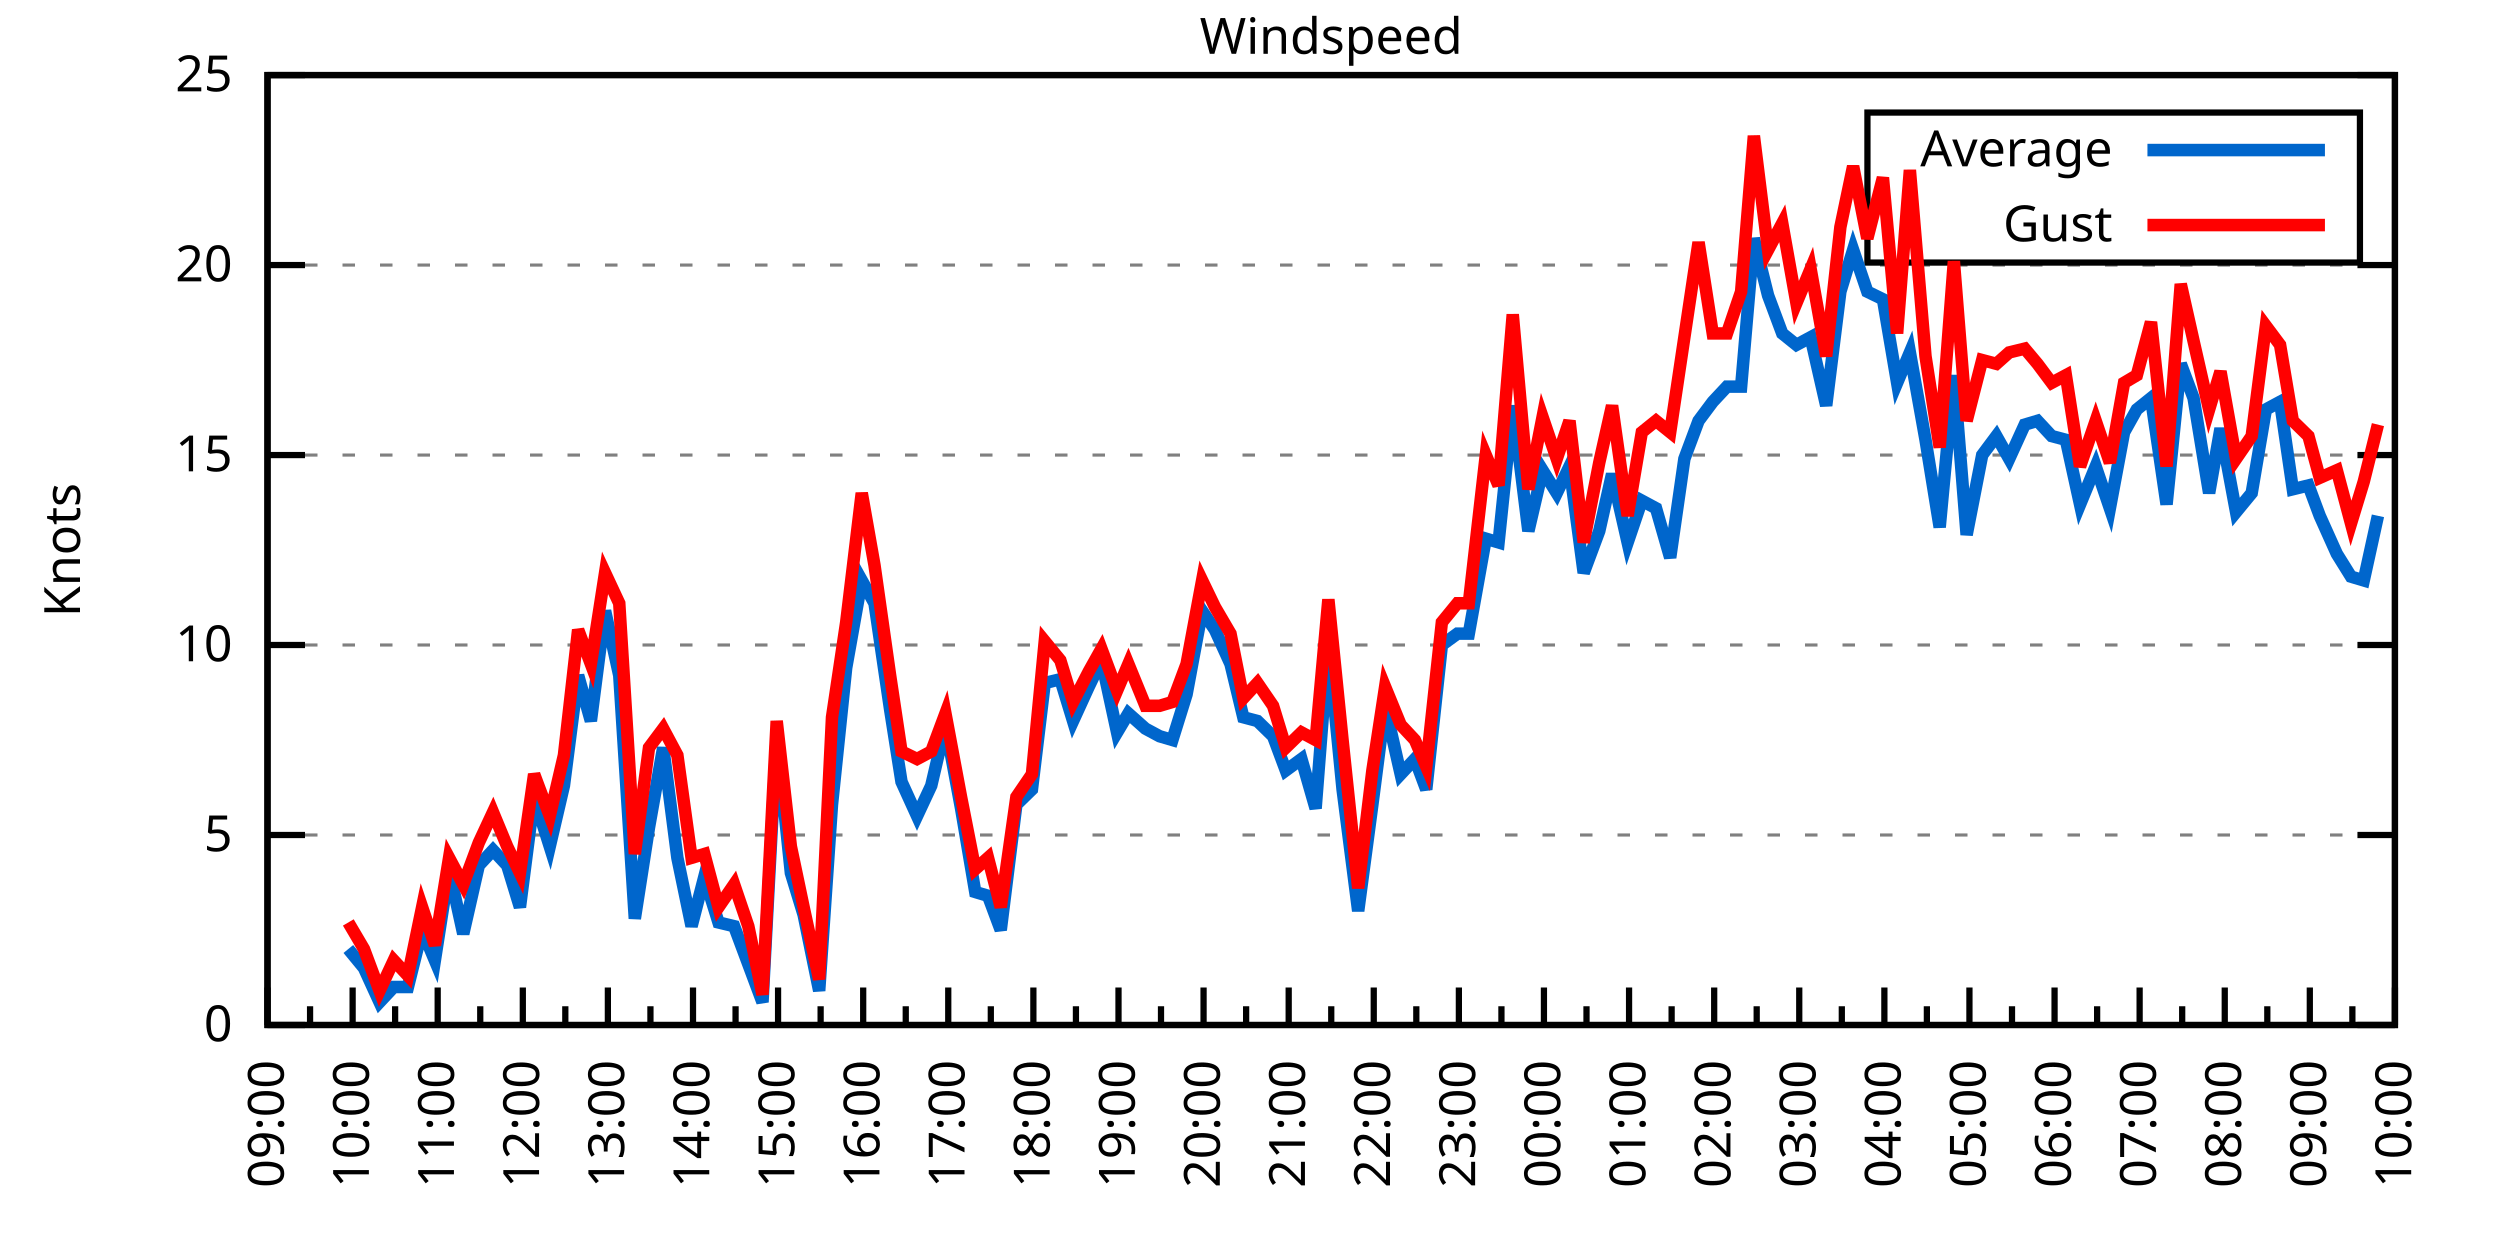
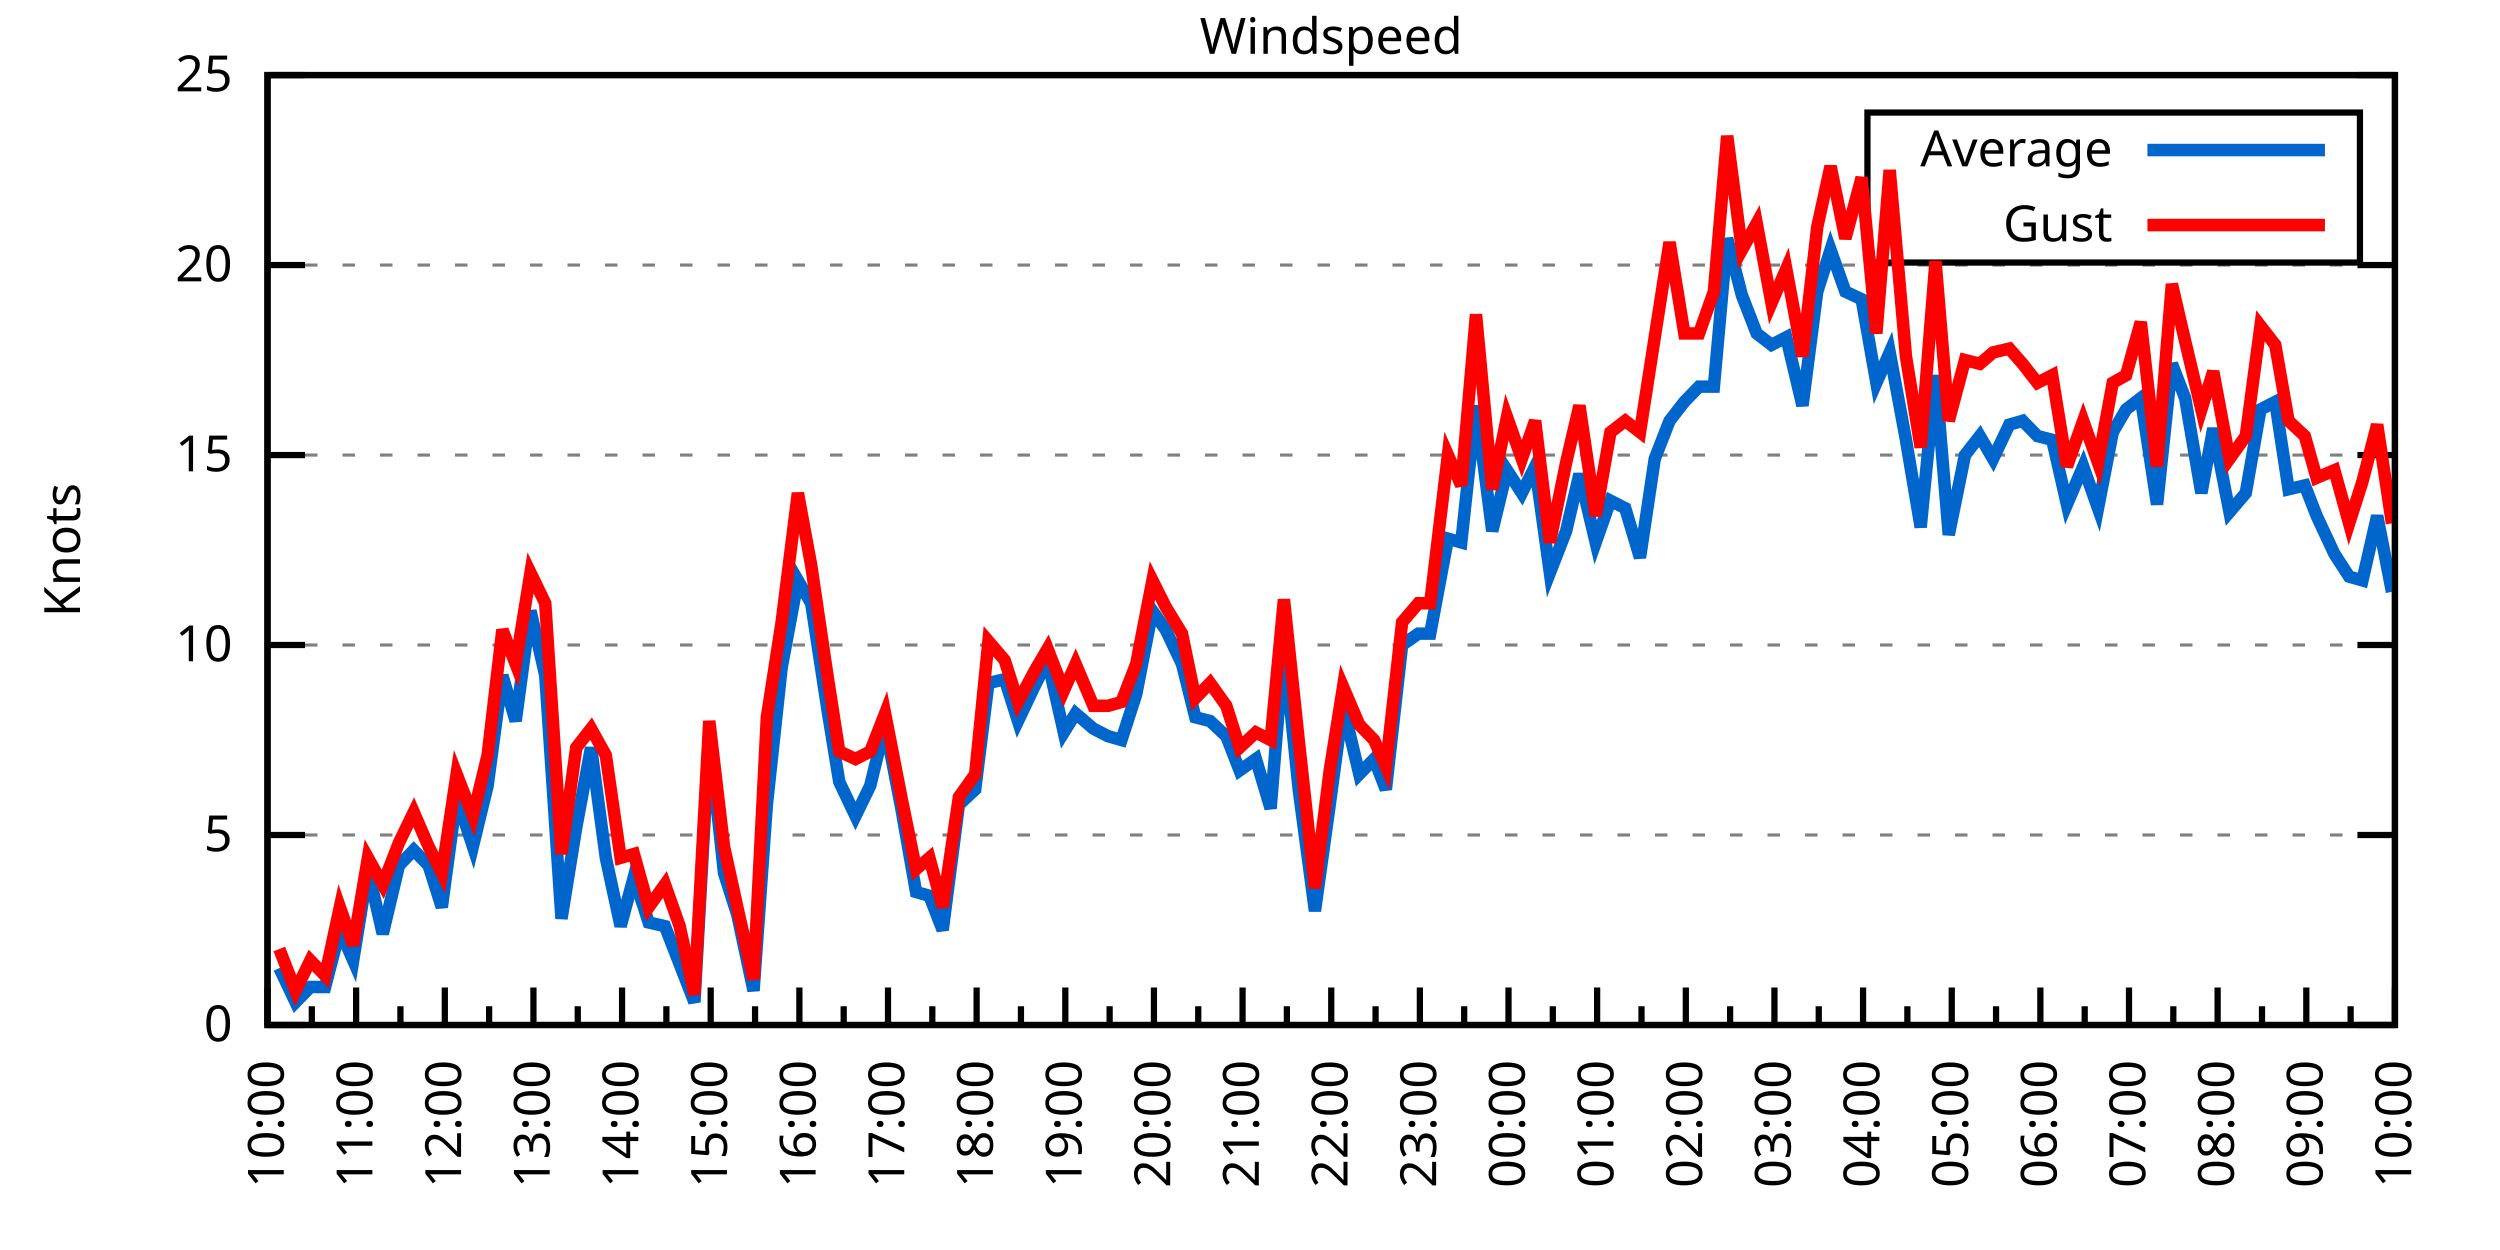
<svg xmlns="http://www.w3.org/2000/svg" xmlns:xlink="http://www.w3.org/1999/xlink" width="400" height="200" viewBox="0 0 400 200">
  <g id="gnuplot_canvas">
    <rect x="0" y="0" width="400" height="200" fill="none" />
    <defs>
      <circle id="gpDot" r="0.5" stroke-width="0.5" stroke="currentColor" />
      <path id="gpPt0" stroke-width="0.333" stroke="currentColor" d="M-1,0 h2 M0,-1 v2" />
      <path id="gpPt1" stroke-width="0.333" stroke="currentColor" d="M-1,-1 L1,1 M1,-1 L-1,1" />
      <path id="gpPt2" stroke-width="0.333" stroke="currentColor" d="M-1,0 L1,0 M0,-1 L0,1 M-1,-1 L1,1 M-1,1 L1,-1" />
      <rect id="gpPt3" stroke-width="0.333" stroke="currentColor" x="-1" y="-1" width="2" height="2" />
      <rect id="gpPt4" stroke-width="0.333" stroke="currentColor" fill="currentColor" x="-1" y="-1" width="2" height="2" />
      <circle id="gpPt5" stroke-width="0.333" stroke="currentColor" cx="0" cy="0" r="1" />
      <use xlink:href="#gpPt5" id="gpPt6" fill="currentColor" stroke="none" />
      <path id="gpPt7" stroke-width="0.333" stroke="currentColor" d="M0,-1.33 L-1.33,0.67 L1.33,0.67 z" />
      <use xlink:href="#gpPt7" id="gpPt8" fill="currentColor" stroke="none" />
      <use xlink:href="#gpPt7" id="gpPt9" stroke="currentColor" transform="rotate(180)" />
      <use xlink:href="#gpPt9" id="gpPt10" fill="currentColor" stroke="none" />
      <use xlink:href="#gpPt3" id="gpPt11" stroke="currentColor" transform="rotate(45)" />
      <use xlink:href="#gpPt11" id="gpPt12" fill="currentColor" stroke="none" />
      <path id="gpPt13" stroke-width="0.333" stroke="currentColor" d="M0,1.330 L1.265,0.411 L0.782,-1.067 L-0.782,-1.076 L-1.265,0.411 z" />
      <use xlink:href="#gpPt13" id="gpPt14" fill="currentColor" stroke="none" />
      <filter id="textbox" filterUnits="objectBoundingBox" x="0" y="0" height="1" width="1">
        <feFlood flood-color="white" flood-opacity="1" result="bgnd" />
        <feComposite in="SourceGraphic" in2="bgnd" operator="atop" />
      </filter>
      <filter id="greybox" filterUnits="objectBoundingBox" x="0" y="0" height="1" width="1">
        <feFlood flood-color="lightgrey" flood-opacity="1" result="grey" />
        <feComposite in="SourceGraphic" in2="grey" operator="atop" />
      </filter>
    </defs>
    <g fill="none" color="white" stroke="currentColor" stroke-width="1.00" stroke-linecap="butt" stroke-linejoin="miter">
</g>
    <g fill="none" color="black" stroke="currentColor" stroke-width="1.00" stroke-linecap="butt" stroke-linejoin="miter">
      <g stroke="none" shape-rendering="crispEdges">
        <polygon fill="rgb(255, 255, 255)" points="42.80,164.00 383.18,164.00 383.18,12.02 42.80,12.02 " />
      </g>
    </g>
    <g fill="none" color="black" stroke="currentColor" stroke-width="1.00" stroke-linecap="butt" stroke-linejoin="miter">
</g>
    <g fill="none" color="black" stroke="black" stroke-width="0.50" stroke-linecap="butt" stroke-linejoin="miter">
</g>
    <g fill="none" color="gray" stroke="currentColor" stroke-width="0.50" stroke-linecap="butt" stroke-linejoin="miter">
      <path stroke="gray" stroke-dasharray="2,4" class="gridline" d="M42.80,164.00 L383.19,164.00  " />
    </g>
    <g fill="none" color="gray" stroke="gray" stroke-width="1.00" stroke-linecap="butt" stroke-linejoin="miter">
</g>
    <g fill="none" color="black" stroke="currentColor" stroke-width="1.00" stroke-linecap="butt" stroke-linejoin="miter">
      <path stroke="black" d="M42.80,164.00 L48.80,164.00 M383.19,164.00 L377.19,164.00  " />
      <g transform="translate(37.20,166.60)" stroke="none" fill="black" font-family="Sans" font-size="8.00" text-anchor="end">
        <text>
          <tspan font-family="Sans"> 0</tspan>
        </text>
      </g>
    </g>
    <g fill="none" color="black" stroke="currentColor" stroke-width="1.00" stroke-linecap="butt" stroke-linejoin="miter">
</g>
    <g fill="none" color="black" stroke="black" stroke-width="0.50" stroke-linecap="butt" stroke-linejoin="miter">
</g>
    <g fill="none" color="gray" stroke="currentColor" stroke-width="0.50" stroke-linecap="butt" stroke-linejoin="miter">
      <path stroke="gray" stroke-dasharray="2,4" class="gridline" d="M42.80,133.60 L383.19,133.60  " />
    </g>
    <g fill="none" color="gray" stroke="gray" stroke-width="1.00" stroke-linecap="butt" stroke-linejoin="miter">
</g>
    <g fill="none" color="black" stroke="currentColor" stroke-width="1.00" stroke-linecap="butt" stroke-linejoin="miter">
      <path stroke="black" d="M42.80,133.60 L48.80,133.60 M383.19,133.60 L377.19,133.60  " />
      <g transform="translate(37.20,136.20)" stroke="none" fill="black" font-family="Sans" font-size="8.00" text-anchor="end">
        <text>
          <tspan font-family="Sans"> 5</tspan>
        </text>
      </g>
    </g>
    <g fill="none" color="black" stroke="currentColor" stroke-width="1.00" stroke-linecap="butt" stroke-linejoin="miter">
</g>
    <g fill="none" color="black" stroke="black" stroke-width="0.50" stroke-linecap="butt" stroke-linejoin="miter">
</g>
    <g fill="none" color="gray" stroke="currentColor" stroke-width="0.50" stroke-linecap="butt" stroke-linejoin="miter">
      <path stroke="gray" stroke-dasharray="2,4" class="gridline" d="M42.80,103.20 L383.19,103.20  " />
    </g>
    <g fill="none" color="gray" stroke="gray" stroke-width="1.00" stroke-linecap="butt" stroke-linejoin="miter">
</g>
    <g fill="none" color="black" stroke="currentColor" stroke-width="1.00" stroke-linecap="butt" stroke-linejoin="miter">
      <path stroke="black" d="M42.80,103.20 L48.80,103.20 M383.19,103.20 L377.19,103.20  " />
      <g transform="translate(37.20,105.80)" stroke="none" fill="black" font-family="Sans" font-size="8.00" text-anchor="end">
        <text>
          <tspan font-family="Sans"> 10</tspan>
        </text>
      </g>
    </g>
    <g fill="none" color="black" stroke="currentColor" stroke-width="1.00" stroke-linecap="butt" stroke-linejoin="miter">
</g>
    <g fill="none" color="black" stroke="black" stroke-width="0.50" stroke-linecap="butt" stroke-linejoin="miter">
</g>
    <g fill="none" color="gray" stroke="currentColor" stroke-width="0.50" stroke-linecap="butt" stroke-linejoin="miter">
      <path stroke="gray" stroke-dasharray="2,4" class="gridline" d="M42.80,72.81 L383.19,72.81  " />
    </g>
    <g fill="none" color="gray" stroke="gray" stroke-width="1.00" stroke-linecap="butt" stroke-linejoin="miter">
</g>
    <g fill="none" color="black" stroke="currentColor" stroke-width="1.00" stroke-linecap="butt" stroke-linejoin="miter">
      <path stroke="black" d="M42.80,72.81 L48.80,72.81 M383.19,72.81 L377.19,72.81  " />
      <g transform="translate(37.20,75.41)" stroke="none" fill="black" font-family="Sans" font-size="8.00" text-anchor="end">
        <text>
          <tspan font-family="Sans"> 15</tspan>
        </text>
      </g>
    </g>
    <g fill="none" color="black" stroke="currentColor" stroke-width="1.00" stroke-linecap="butt" stroke-linejoin="miter">
</g>
    <g fill="none" color="black" stroke="black" stroke-width="0.50" stroke-linecap="butt" stroke-linejoin="miter">
</g>
    <g fill="none" color="gray" stroke="currentColor" stroke-width="0.50" stroke-linecap="butt" stroke-linejoin="miter">
      <path stroke="gray" stroke-dasharray="2,4" class="gridline" d="M42.80,42.41 L383.19,42.41  " />
    </g>
    <g fill="none" color="gray" stroke="gray" stroke-width="1.00" stroke-linecap="butt" stroke-linejoin="miter">
</g>
    <g fill="none" color="black" stroke="currentColor" stroke-width="1.00" stroke-linecap="butt" stroke-linejoin="miter">
      <path stroke="black" d="M42.80,42.41 L48.80,42.41 M383.19,42.41 L377.19,42.41  " />
      <g transform="translate(37.20,45.01)" stroke="none" fill="black" font-family="Sans" font-size="8.00" text-anchor="end">
        <text>
          <tspan font-family="Sans"> 20</tspan>
        </text>
      </g>
    </g>
    <g fill="none" color="black" stroke="currentColor" stroke-width="1.00" stroke-linecap="butt" stroke-linejoin="miter">
</g>
    <g fill="none" color="black" stroke="black" stroke-width="0.50" stroke-linecap="butt" stroke-linejoin="miter">
</g>
    <g fill="none" color="gray" stroke="currentColor" stroke-width="0.50" stroke-linecap="butt" stroke-linejoin="miter">
      <path stroke="gray" stroke-dasharray="2,4" class="gridline" d="M42.80,12.01 L383.19,12.01  " />
    </g>
    <g fill="none" color="gray" stroke="gray" stroke-width="1.00" stroke-linecap="butt" stroke-linejoin="miter">
</g>
    <g fill="none" color="black" stroke="currentColor" stroke-width="1.00" stroke-linecap="butt" stroke-linejoin="miter">
      <path stroke="black" d="M42.80,12.01 L48.80,12.01 M383.19,12.01 L377.19,12.01  " />
      <g transform="translate(37.20,14.61)" stroke="none" fill="black" font-family="Sans" font-size="8.00" text-anchor="end">
        <text>
          <tspan font-family="Sans"> 25</tspan>
        </text>
      </g>
    </g>
    <g fill="none" color="black" stroke="currentColor" stroke-width="1.00" stroke-linecap="butt" stroke-linejoin="miter">
      <path stroke="black" d="M42.80,164.00 L42.80,158.00  " />
      <g transform="translate(45.40,169.60) rotate(270)" stroke="none" fill="black" font-family="Sans" font-size="8.00" text-anchor="end">
        <text>
+           <tspan font-family="Sans">10:00</tspan>
+         </text>
+       </g>
+     </g>
+     <g fill="none" color="black" stroke="currentColor" stroke-width="1.00" stroke-linecap="butt" stroke-linejoin="miter">
+       <path stroke="black" d="M49.89,164.00 L49.89,161.00 M56.98,164.00 L56.98,158.00  " />
+       <g transform="translate(59.58,169.60) rotate(270)" stroke="none" fill="black" font-family="Sans" font-size="8.00" text-anchor="end">
+         <text>
+           <tspan font-family="Sans">11:00</tspan>
+         </text>
+       </g>
+     </g>
+     <g fill="none" color="black" stroke="currentColor" stroke-width="1.00" stroke-linecap="butt" stroke-linejoin="miter">
+       <path stroke="black" d="M64.07,164.00 L64.07,161.00 M71.17,164.00 L71.17,158.00  " />
+       <g transform="translate(73.77,169.60) rotate(270)" stroke="none" fill="black" font-family="Sans" font-size="8.00" text-anchor="end">
+         <text>
+           <tspan font-family="Sans">12:00</tspan>
+         </text>
+       </g>
+     </g>
+     <g fill="none" color="black" stroke="currentColor" stroke-width="1.00" stroke-linecap="butt" stroke-linejoin="miter">
+       <path stroke="black" d="M78.26,164.00 L78.26,161.00 M85.35,164.00 L85.35,158.00  " />
+       <g transform="translate(87.95,169.60) rotate(270)" stroke="none" fill="black" font-family="Sans" font-size="8.00" text-anchor="end">
+         <text>
+           <tspan font-family="Sans">13:00</tspan>
+         </text>
+       </g>
+     </g>
+     <g fill="none" color="black" stroke="currentColor" stroke-width="1.00" stroke-linecap="butt" stroke-linejoin="miter">
+       <path stroke="black" d="M92.44,164.00 L92.44,161.00 M99.53,164.00 L99.53,158.00  " />
+       <g transform="translate(102.13,169.60) rotate(270)" stroke="none" fill="black" font-family="Sans" font-size="8.00" text-anchor="end">
+         <text>
+           <tspan font-family="Sans">14:00</tspan>
+         </text>
+       </g>
+     </g>
+     <g fill="none" color="black" stroke="currentColor" stroke-width="1.00" stroke-linecap="butt" stroke-linejoin="miter">
+       <path stroke="black" d="M106.62,164.00 L106.62,161.00 M113.71,164.00 L113.71,158.00  " />
+       <g transform="translate(116.31,169.60) rotate(270)" stroke="none" fill="black" font-family="Sans" font-size="8.00" text-anchor="end">
+         <text>
+           <tspan font-family="Sans">15:00</tspan>
+         </text>
+       </g>
+     </g>
+     <g fill="none" color="black" stroke="currentColor" stroke-width="1.00" stroke-linecap="butt" stroke-linejoin="miter">
+       <path stroke="black" d="M120.81,164.00 L120.81,161.00 M127.90,164.00 L127.90,158.00  " />
+       <g transform="translate(130.50,169.60) rotate(270)" stroke="none" fill="black" font-family="Sans" font-size="8.00" text-anchor="end">
+         <text>
+           <tspan font-family="Sans">16:00</tspan>
+         </text>
+       </g>
+     </g>
+     <g fill="none" color="black" stroke="currentColor" stroke-width="1.00" stroke-linecap="butt" stroke-linejoin="miter">
+       <path stroke="black" d="M134.99,164.00 L134.99,161.00 M142.08,164.00 L142.08,158.00  " />
+       <g transform="translate(144.68,169.60) rotate(270)" stroke="none" fill="black" font-family="Sans" font-size="8.00" text-anchor="end">
+         <text>
+           <tspan font-family="Sans">17:00</tspan>
+         </text>
+       </g>
+     </g>
+     <g fill="none" color="black" stroke="currentColor" stroke-width="1.00" stroke-linecap="butt" stroke-linejoin="miter">
+       <path stroke="black" d="M149.17,164.00 L149.17,161.00 M156.26,164.00 L156.26,158.00  " />
+       <g transform="translate(158.86,169.60) rotate(270)" stroke="none" fill="black" font-family="Sans" font-size="8.00" text-anchor="end">
+         <text>
+           <tspan font-family="Sans">18:00</tspan>
+         </text>
+       </g>
+     </g>
+     <g fill="none" color="black" stroke="currentColor" stroke-width="1.00" stroke-linecap="butt" stroke-linejoin="miter">
+       <path stroke="black" d="M163.35,164.00 L163.35,161.00 M170.45,164.00 L170.45,158.00  " />
+       <g transform="translate(173.05,169.60) rotate(270)" stroke="none" fill="black" font-family="Sans" font-size="8.00" text-anchor="end">
+         <text>
+           <tspan font-family="Sans">19:00</tspan>
+         </text>
+       </g>
+     </g>
+     <g fill="none" color="black" stroke="currentColor" stroke-width="1.00" stroke-linecap="butt" stroke-linejoin="miter">
+       <path stroke="black" d="M177.54,164.00 L177.54,161.00 M184.63,164.00 L184.63,158.00  " />
+       <g transform="translate(187.23,169.60) rotate(270)" stroke="none" fill="black" font-family="Sans" font-size="8.00" text-anchor="end">
+         <text>
+           <tspan font-family="Sans">20:00</tspan>
+         </text>
+       </g>
+     </g>
+     <g fill="none" color="black" stroke="currentColor" stroke-width="1.00" stroke-linecap="butt" stroke-linejoin="miter">
+       <path stroke="black" d="M191.72,164.00 L191.72,161.00 M198.81,164.00 L198.81,158.00  " />
+       <g transform="translate(201.41,169.60) rotate(270)" stroke="none" fill="black" font-family="Sans" font-size="8.00" text-anchor="end">
+         <text>
+           <tspan font-family="Sans">21:00</tspan>
+         </text>
+       </g>
+     </g>
+     <g fill="none" color="black" stroke="currentColor" stroke-width="1.00" stroke-linecap="butt" stroke-linejoin="miter">
+       <path stroke="black" d="M205.90,164.00 L205.90,161.00 M213.00,164.00 L213.00,158.00  " />
+       <g transform="translate(215.60,169.60) rotate(270)" stroke="none" fill="black" font-family="Sans" font-size="8.00" text-anchor="end">
+         <text>
+           <tspan font-family="Sans">22:00</tspan>
+         </text>
+       </g>
+     </g>
+     <g fill="none" color="black" stroke="currentColor" stroke-width="1.00" stroke-linecap="butt" stroke-linejoin="miter">
+       <path stroke="black" d="M220.09,164.00 L220.09,161.00 M227.18,164.00 L227.18,158.00  " />
+       <g transform="translate(229.78,169.60) rotate(270)" stroke="none" fill="black" font-family="Sans" font-size="8.00" text-anchor="end">
+         <text>
+           <tspan font-family="Sans">23:00</tspan>
+         </text>
+       </g>
+     </g>
+     <g fill="none" color="black" stroke="currentColor" stroke-width="1.00" stroke-linecap="butt" stroke-linejoin="miter">
+       <path stroke="black" d="M234.27,164.00 L234.27,161.00 M241.36,164.00 L241.36,158.00  " />
+       <g transform="translate(243.96,169.60) rotate(270)" stroke="none" fill="black" font-family="Sans" font-size="8.00" text-anchor="end">
+         <text>
+           <tspan font-family="Sans">00:00</tspan>
+         </text>
+       </g>
+     </g>
+     <g fill="none" color="black" stroke="currentColor" stroke-width="1.00" stroke-linecap="butt" stroke-linejoin="miter">
+       <path stroke="black" d="M248.45,164.00 L248.45,161.00 M255.54,164.00 L255.54,158.00  " />
+       <g transform="translate(258.14,169.60) rotate(270)" stroke="none" fill="black" font-family="Sans" font-size="8.00" text-anchor="end">
+         <text>
+           <tspan font-family="Sans">01:00</tspan>
+         </text>
+       </g>
+     </g>
+     <g fill="none" color="black" stroke="currentColor" stroke-width="1.00" stroke-linecap="butt" stroke-linejoin="miter">
+       <path stroke="black" d="M262.64,164.00 L262.64,161.00 M269.73,164.00 L269.73,158.00  " />
+       <g transform="translate(272.33,169.60) rotate(270)" stroke="none" fill="black" font-family="Sans" font-size="8.00" text-anchor="end">
+         <text>
+           <tspan font-family="Sans">02:00</tspan>
+         </text>
+       </g>
+     </g>
+     <g fill="none" color="black" stroke="currentColor" stroke-width="1.00" stroke-linecap="butt" stroke-linejoin="miter">
+       <path stroke="black" d="M276.82,164.00 L276.82,161.00 M283.91,164.00 L283.91,158.00  " />
+       <g transform="translate(286.51,169.60) rotate(270)" stroke="none" fill="black" font-family="Sans" font-size="8.00" text-anchor="end">
+         <text>
+           <tspan font-family="Sans">03:00</tspan>
+         </text>
+       </g>
+     </g>
+     <g fill="none" color="black" stroke="currentColor" stroke-width="1.00" stroke-linecap="butt" stroke-linejoin="miter">
+       <path stroke="black" d="M291.00,164.00 L291.00,161.00 M298.09,164.00 L298.09,158.00  " />
+       <g transform="translate(300.69,169.60) rotate(270)" stroke="none" fill="black" font-family="Sans" font-size="8.00" text-anchor="end">
+         <text>
+           <tspan font-family="Sans">04:00</tspan>
+         </text>
+       </g>
+     </g>
+     <g fill="none" color="black" stroke="currentColor" stroke-width="1.00" stroke-linecap="butt" stroke-linejoin="miter">
+       <path stroke="black" d="M305.18,164.00 L305.18,161.00 M312.28,164.00 L312.28,158.00  " />
+       <g transform="translate(314.88,169.60) rotate(270)" stroke="none" fill="black" font-family="Sans" font-size="8.00" text-anchor="end">
+         <text>
+           <tspan font-family="Sans">05:00</tspan>
+         </text>
+       </g>
+     </g>
+     <g fill="none" color="black" stroke="currentColor" stroke-width="1.00" stroke-linecap="butt" stroke-linejoin="miter">
+       <path stroke="black" d="M319.37,164.00 L319.37,161.00 M326.46,164.00 L326.46,158.00  " />
+       <g transform="translate(329.06,169.60) rotate(270)" stroke="none" fill="black" font-family="Sans" font-size="8.00" text-anchor="end">
+         <text>
+           <tspan font-family="Sans">06:00</tspan>
+         </text>
+       </g>
+     </g>
+     <g fill="none" color="black" stroke="currentColor" stroke-width="1.00" stroke-linecap="butt" stroke-linejoin="miter">
+       <path stroke="black" d="M333.55,164.00 L333.55,161.00 M340.64,164.00 L340.64,158.00  " />
+       <g transform="translate(343.24,169.60) rotate(270)" stroke="none" fill="black" font-family="Sans" font-size="8.00" text-anchor="end">
+         <text>
+           <tspan font-family="Sans">07:00</tspan>
+         </text>
+       </g>
+     </g>
+     <g fill="none" color="black" stroke="currentColor" stroke-width="1.00" stroke-linecap="butt" stroke-linejoin="miter">
+       <path stroke="black" d="M347.73,164.00 L347.73,161.00 M354.82,164.00 L354.82,158.00  " />
+       <g transform="translate(357.42,169.60) rotate(270)" stroke="none" fill="black" font-family="Sans" font-size="8.00" text-anchor="end">
+         <text>
+           <tspan font-family="Sans">08:00</tspan>
+         </text>
+       </g>
+     </g>
+     <g fill="none" color="black" stroke="currentColor" stroke-width="1.00" stroke-linecap="butt" stroke-linejoin="miter">
+       <path stroke="black" d="M361.92,164.00 L361.92,161.00 M369.01,164.00 L369.01,158.00  " />
+       <g transform="translate(371.61,169.60) rotate(270)" stroke="none" fill="black" font-family="Sans" font-size="8.00" text-anchor="end">
+         <text>
          <tspan font-family="Sans">09:00</tspan>
        </text>
      </g>
    </g>
    <g fill="none" color="black" stroke="currentColor" stroke-width="1.00" stroke-linecap="butt" stroke-linejoin="miter">
-       <path stroke="black" d="M49.61,164.00 L49.61,161.00 M56.42,164.00 L56.42,158.00  " />
-       <g transform="translate(59.02,169.60) rotate(270)" stroke="none" fill="black" font-family="Sans" font-size="8.00" text-anchor="end">
-         <text>
-           <tspan font-family="Sans">10:00</tspan>
-         </text>
-       </g>
-     </g>
-     <g fill="none" color="black" stroke="currentColor" stroke-width="1.00" stroke-linecap="butt" stroke-linejoin="miter">
-       <path stroke="black" d="M63.22,164.00 L63.22,161.00 M70.03,164.00 L70.03,158.00  " />
-       <g transform="translate(72.63,169.60) rotate(270)" stroke="none" fill="black" font-family="Sans" font-size="8.00" text-anchor="end">
-         <text>
-           <tspan font-family="Sans">11:00</tspan>
-         </text>
-       </g>
-     </g>
-     <g fill="none" color="black" stroke="currentColor" stroke-width="1.00" stroke-linecap="butt" stroke-linejoin="miter">
-       <path stroke="black" d="M76.84,164.00 L76.84,161.00 M83.65,164.00 L83.65,158.00  " />
-       <g transform="translate(86.25,169.60) rotate(270)" stroke="none" fill="black" font-family="Sans" font-size="8.00" text-anchor="end">
-         <text>
-           <tspan font-family="Sans">12:00</tspan>
-         </text>
-       </g>
-     </g>
-     <g fill="none" color="black" stroke="currentColor" stroke-width="1.00" stroke-linecap="butt" stroke-linejoin="miter">
-       <path stroke="black" d="M90.45,164.00 L90.45,161.00 M97.26,164.00 L97.26,158.00  " />
-       <g transform="translate(99.86,169.60) rotate(270)" stroke="none" fill="black" font-family="Sans" font-size="8.00" text-anchor="end">
-         <text>
-           <tspan font-family="Sans">13:00</tspan>
-         </text>
-       </g>
-     </g>
-     <g fill="none" color="black" stroke="currentColor" stroke-width="1.00" stroke-linecap="butt" stroke-linejoin="miter">
-       <path stroke="black" d="M104.07,164.00 L104.07,161.00 M110.88,164.00 L110.88,158.00  " />
-       <g transform="translate(113.48,169.60) rotate(270)" stroke="none" fill="black" font-family="Sans" font-size="8.00" text-anchor="end">
-         <text>
-           <tspan font-family="Sans">14:00</tspan>
-         </text>
-       </g>
-     </g>
-     <g fill="none" color="black" stroke="currentColor" stroke-width="1.00" stroke-linecap="butt" stroke-linejoin="miter">
-       <path stroke="black" d="M117.69,164.00 L117.69,161.00 M124.49,164.00 L124.49,158.00  " />
-       <g transform="translate(127.09,169.60) rotate(270)" stroke="none" fill="black" font-family="Sans" font-size="8.00" text-anchor="end">
-         <text>
-           <tspan font-family="Sans">15:00</tspan>
-         </text>
-       </g>
-     </g>
-     <g fill="none" color="black" stroke="currentColor" stroke-width="1.00" stroke-linecap="butt" stroke-linejoin="miter">
-       <path stroke="black" d="M131.30,164.00 L131.30,161.00 M138.11,164.00 L138.11,158.00  " />
-       <g transform="translate(140.71,169.60) rotate(270)" stroke="none" fill="black" font-family="Sans" font-size="8.00" text-anchor="end">
-         <text>
-           <tspan font-family="Sans">16:00</tspan>
-         </text>
-       </g>
-     </g>
-     <g fill="none" color="black" stroke="currentColor" stroke-width="1.00" stroke-linecap="butt" stroke-linejoin="miter">
-       <path stroke="black" d="M144.92,164.00 L144.92,161.00 M151.72,164.00 L151.72,158.00  " />
-       <g transform="translate(154.32,169.60) rotate(270)" stroke="none" fill="black" font-family="Sans" font-size="8.00" text-anchor="end">
-         <text>
-           <tspan font-family="Sans">17:00</tspan>
-         </text>
-       </g>
-     </g>
-     <g fill="none" color="black" stroke="currentColor" stroke-width="1.00" stroke-linecap="butt" stroke-linejoin="miter">
-       <path stroke="black" d="M158.53,164.00 L158.53,161.00 M165.34,164.00 L165.34,158.00  " />
-       <g transform="translate(167.94,169.60) rotate(270)" stroke="none" fill="black" font-family="Sans" font-size="8.00" text-anchor="end">
-         <text>
-           <tspan font-family="Sans">18:00</tspan>
-         </text>
-       </g>
-     </g>
-     <g fill="none" color="black" stroke="currentColor" stroke-width="1.00" stroke-linecap="butt" stroke-linejoin="miter">
-       <path stroke="black" d="M172.15,164.00 L172.15,161.00 M178.96,164.00 L178.96,158.00  " />
-       <g transform="translate(181.56,169.60) rotate(270)" stroke="none" fill="black" font-family="Sans" font-size="8.00" text-anchor="end">
-         <text>
-           <tspan font-family="Sans">19:00</tspan>
-         </text>
-       </g>
-     </g>
-     <g fill="none" color="black" stroke="currentColor" stroke-width="1.00" stroke-linecap="butt" stroke-linejoin="miter">
-       <path stroke="black" d="M185.76,164.00 L185.76,161.00 M192.57,164.00 L192.57,158.00  " />
-       <g transform="translate(195.17,169.60) rotate(270)" stroke="none" fill="black" font-family="Sans" font-size="8.00" text-anchor="end">
-         <text>
-           <tspan font-family="Sans">20:00</tspan>
-         </text>
-       </g>
-     </g>
-     <g fill="none" color="black" stroke="currentColor" stroke-width="1.00" stroke-linecap="butt" stroke-linejoin="miter">
-       <path stroke="black" d="M199.38,164.00 L199.38,161.00 M206.19,164.00 L206.19,158.00  " />
-       <g transform="translate(208.79,169.60) rotate(270)" stroke="none" fill="black" font-family="Sans" font-size="8.00" text-anchor="end">
-         <text>
-           <tspan font-family="Sans">21:00</tspan>
-         </text>
-       </g>
-     </g>
-     <g fill="none" color="black" stroke="currentColor" stroke-width="1.00" stroke-linecap="butt" stroke-linejoin="miter">
-       <path stroke="black" d="M213.00,164.00 L213.00,161.00 M219.80,164.00 L219.80,158.00  " />
-       <g transform="translate(222.40,169.60) rotate(270)" stroke="none" fill="black" font-family="Sans" font-size="8.00" text-anchor="end">
-         <text>
-           <tspan font-family="Sans">22:00</tspan>
-         </text>
-       </g>
-     </g>
-     <g fill="none" color="black" stroke="currentColor" stroke-width="1.00" stroke-linecap="butt" stroke-linejoin="miter">
-       <path stroke="black" d="M226.61,164.00 L226.61,161.00 M233.42,164.00 L233.42,158.00  " />
-       <g transform="translate(236.02,169.60) rotate(270)" stroke="none" fill="black" font-family="Sans" font-size="8.00" text-anchor="end">
-         <text>
-           <tspan font-family="Sans">23:00</tspan>
-         </text>
-       </g>
-     </g>
-     <g fill="none" color="black" stroke="currentColor" stroke-width="1.00" stroke-linecap="butt" stroke-linejoin="miter">
-       <path stroke="black" d="M240.23,164.00 L240.23,161.00 M247.03,164.00 L247.03,158.00  " />
-       <g transform="translate(249.63,169.60) rotate(270)" stroke="none" fill="black" font-family="Sans" font-size="8.00" text-anchor="end">
-         <text>
-           <tspan font-family="Sans">00:00</tspan>
-         </text>
-       </g>
-     </g>
-     <g fill="none" color="black" stroke="currentColor" stroke-width="1.00" stroke-linecap="butt" stroke-linejoin="miter">
-       <path stroke="black" d="M253.84,164.00 L253.84,161.00 M260.65,164.00 L260.65,158.00  " />
-       <g transform="translate(263.25,169.60) rotate(270)" stroke="none" fill="black" font-family="Sans" font-size="8.00" text-anchor="end">
-         <text>
-           <tspan font-family="Sans">01:00</tspan>
-         </text>
-       </g>
-     </g>
-     <g fill="none" color="black" stroke="currentColor" stroke-width="1.00" stroke-linecap="butt" stroke-linejoin="miter">
-       <path stroke="black" d="M267.46,164.00 L267.46,161.00 M274.27,164.00 L274.27,158.00  " />
-       <g transform="translate(276.87,169.60) rotate(270)" stroke="none" fill="black" font-family="Sans" font-size="8.00" text-anchor="end">
-         <text>
-           <tspan font-family="Sans">02:00</tspan>
-         </text>
-       </g>
-     </g>
-     <g fill="none" color="black" stroke="currentColor" stroke-width="1.00" stroke-linecap="butt" stroke-linejoin="miter">
-       <path stroke="black" d="M281.07,164.00 L281.07,161.00 M287.88,164.00 L287.88,158.00  " />
-       <g transform="translate(290.48,169.60) rotate(270)" stroke="none" fill="black" font-family="Sans" font-size="8.00" text-anchor="end">
-         <text>
-           <tspan font-family="Sans">03:00</tspan>
-         </text>
-       </g>
-     </g>
-     <g fill="none" color="black" stroke="currentColor" stroke-width="1.00" stroke-linecap="butt" stroke-linejoin="miter">
-       <path stroke="black" d="M294.69,164.00 L294.69,161.00 M301.50,164.00 L301.50,158.00  " />
-       <g transform="translate(304.10,169.60) rotate(270)" stroke="none" fill="black" font-family="Sans" font-size="8.00" text-anchor="end">
-         <text>
-           <tspan font-family="Sans">04:00</tspan>
-         </text>
-       </g>
-     </g>
-     <g fill="none" color="black" stroke="currentColor" stroke-width="1.00" stroke-linecap="butt" stroke-linejoin="miter">
-       <path stroke="black" d="M308.30,164.00 L308.30,161.00 M315.11,164.00 L315.11,158.00  " />
-       <g transform="translate(317.71,169.60) rotate(270)" stroke="none" fill="black" font-family="Sans" font-size="8.00" text-anchor="end">
-         <text>
-           <tspan font-family="Sans">05:00</tspan>
-         </text>
-       </g>
-     </g>
-     <g fill="none" color="black" stroke="currentColor" stroke-width="1.00" stroke-linecap="butt" stroke-linejoin="miter">
-       <path stroke="black" d="M321.92,164.00 L321.92,161.00 M328.73,164.00 L328.73,158.00  " />
-       <g transform="translate(331.33,169.60) rotate(270)" stroke="none" fill="black" font-family="Sans" font-size="8.00" text-anchor="end">
-         <text>
-           <tspan font-family="Sans">06:00</tspan>
-         </text>
-       </g>
-     </g>
-     <g fill="none" color="black" stroke="currentColor" stroke-width="1.00" stroke-linecap="butt" stroke-linejoin="miter">
-       <path stroke="black" d="M335.54,164.00 L335.54,161.00 M342.34,164.00 L342.34,158.00  " />
-       <g transform="translate(344.94,169.60) rotate(270)" stroke="none" fill="black" font-family="Sans" font-size="8.00" text-anchor="end">
-         <text>
-           <tspan font-family="Sans">07:00</tspan>
-         </text>
-       </g>
-     </g>
-     <g fill="none" color="black" stroke="currentColor" stroke-width="1.00" stroke-linecap="butt" stroke-linejoin="miter">
-       <path stroke="black" d="M349.15,164.00 L349.15,161.00 M355.96,164.00 L355.96,158.00  " />
-       <g transform="translate(358.56,169.60) rotate(270)" stroke="none" fill="black" font-family="Sans" font-size="8.00" text-anchor="end">
-         <text>
-           <tspan font-family="Sans">08:00</tspan>
-         </text>
-       </g>
-     </g>
-     <g fill="none" color="black" stroke="currentColor" stroke-width="1.00" stroke-linecap="butt" stroke-linejoin="miter">
-       <path stroke="black" d="M362.77,164.00 L362.77,161.00 M369.57,164.00 L369.57,158.00  " />
-       <g transform="translate(372.17,169.60) rotate(270)" stroke="none" fill="black" font-family="Sans" font-size="8.00" text-anchor="end">
-         <text>
-           <tspan font-family="Sans">09:00</tspan>
-         </text>
-       </g>
-     </g>
-     <g fill="none" color="black" stroke="currentColor" stroke-width="1.00" stroke-linecap="butt" stroke-linejoin="miter">
-       <path stroke="black" d="M376.38,164.00 L376.38,161.00 M383.19,164.00 L383.19,158.00  " />
+       <path stroke="black" d="M376.10,164.00 L376.10,161.00 M383.19,164.00 L383.19,158.00  " />
      <g transform="translate(385.79,169.60) rotate(270)" stroke="none" fill="black" font-family="Sans" font-size="8.00" text-anchor="end">
        <text>
          <tspan font-family="Sans">10:00</tspan>
        </text>
      </g>
    </g>
    <g fill="none" color="black" stroke="currentColor" stroke-width="1.00" stroke-linecap="butt" stroke-linejoin="miter">
</g>
    <g fill="none" color="black" stroke="currentColor" stroke-width="1.00" stroke-linecap="butt" stroke-linejoin="miter">
      <path stroke="black" d="M42.80,12.01 L42.80,164.00 L383.19,164.00 L383.19,12.01 L42.80,12.01 Z  " />
    </g>
    <g fill="none" color="black" stroke="currentColor" stroke-width="1.00" stroke-linecap="butt" stroke-linejoin="miter">
      <g transform="translate(12.80,88.01) rotate(270)" stroke="none" fill="black" font-family="Sans" font-size="8.00" text-anchor="middle">
        <text>
          <tspan font-family="Sans">Knots</tspan>
        </text>
      </g>
    </g>
    <g fill="none" color="black" stroke="currentColor" stroke-width="1.00" stroke-linecap="butt" stroke-linejoin="miter">
</g>
    <g fill="none" color="black" stroke="currentColor" stroke-width="1.00" stroke-linecap="butt" stroke-linejoin="miter">
      <path stroke="black" d="M298.79,42.01 L298.79,18.01 L377.59,18.01 L377.59,42.01 L298.79,42.01 Z  " />
    </g>
    <g id="Windspeed_plot_1">
      <g fill="none" color="white" stroke="black" stroke-width="2.00" stroke-linecap="butt" stroke-linejoin="miter">
</g>
      <g fill="none" color="black" stroke="currentColor" stroke-width="2.00" stroke-linecap="butt" stroke-linejoin="miter">
        <g transform="translate(337.99,26.61)" stroke="none" fill="black" font-family="Sans" font-size="8.00" text-anchor="end">
          <text>
            <tspan font-family="Sans">Average</tspan>
          </text>
        </g>
      </g>
      <g fill="none" color="black" stroke="currentColor" stroke-width="2.00" stroke-linecap="butt" stroke-linejoin="miter">
-         <path stroke="rgb(  0, 102, 204)" d="M343.59,24.01 L371.99,24.01 M55.73,151.84 L58.23,154.88 L60.73,160.35 L63.00,157.92 L65.27,157.92 L67.54,148.80   L69.58,153.66 L71.85,139.07 L74.12,149.41 L76.61,138.47 L78.88,136.03 L81.15,138.47 L83.19,145.15 L85.46,127.52   L87.96,135.43 L90.23,125.70 L92.50,108.07 L94.54,115.36 L96.81,97.73 L99.08,108.07 L101.57,146.98 L103.84,132.39   L106.11,119.62 L108.38,137.25 L110.65,148.19 L112.69,140.29 L114.96,147.59 L117.46,148.19 L119.73,154.27 L122.00,160.35   L124.27,117.80 L126.54,139.68 L128.58,146.37 L131.07,158.53 L133.12,128.74 L135.39,106.85 L137.88,92.87 L139.92,96.52   L142.42,113.54 L144.24,125.09 L146.73,130.56 L149.00,125.70 L151.27,115.97 L153.77,129.35 L156.04,142.72 L158.08,143.33   L160.12,148.80 L162.62,128.74 L165.11,126.31 L167.16,109.28 L169.65,108.68 L171.69,115.36 L174.19,109.89 L176.23,105.64   L178.73,117.19 L180.54,114.15 L183.27,116.58 L185.54,117.80 L187.58,118.40 L189.85,111.11 L192.34,97.73 L194.39,100.77   L196.88,106.24 L198.93,114.76 L201.19,115.36 L203.69,117.80 L205.73,123.27 L208.23,121.44 L210.50,129.35 L212.54,103.20   L214.81,126.31 L217.31,145.76 L219.58,128.74 L221.62,112.93 L224.11,123.87 L226.38,121.44 L228.20,126.31 L230.70,103.20   L233.19,101.38 L235.01,101.38 L237.73,86.18 L239.77,86.79 L242.04,64.90 L244.54,84.97 L246.81,75.24 L249.08,78.89   L251.12,74.63 L253.39,91.65 L255.88,84.97 L257.93,75.85 L260.42,86.79 L262.69,80.10 L264.96,81.32 L267.23,89.22   L269.50,73.41 L271.77,67.33 L274.04,64.29 L276.31,61.86 L278.58,61.86 L280.62,38.15 L282.89,47.27 L285.16,53.35   L287.43,55.18 L289.70,53.96 L292.19,64.90 L294.46,46.66 L296.50,39.98 L298.77,46.66 L301.27,47.88 L303.54,61.25   L305.58,56.39 L308.08,70.37 L310.35,84.36 L312.62,60.04 L314.66,85.57 L317.15,72.81 L319.42,69.77 L321.47,73.41   L323.96,67.94 L326.00,67.33 L328.27,69.77 L330.54,70.37 L332.81,80.71 L335.31,74.63 L337.58,81.32 L339.85,69.16   L341.89,65.51 L344.16,63.69 L346.65,80.71 L348.92,58.21 L350.97,63.69 L353.46,78.89 L355.28,68.55 L357.77,81.93   L360.27,78.89 L362.54,65.51 L364.81,64.29 L366.85,78.28 L369.35,77.67 L371.16,82.53 L373.89,88.61 L376.16,92.26   L378.20,92.87 L380.47,82.53  " />
+         <path stroke="rgb(  0, 102, 204)" d="M343.59,24.01 L371.99,24.01 M44.69,154.88 L47.29,160.35 L49.66,157.92 L52.02,157.92 L54.38,148.80 L56.51,153.66   L58.87,139.07 L61.24,149.41 L63.84,138.47 L66.20,136.03 L68.57,138.47 L70.69,145.15 L73.06,127.52 L75.66,135.43   L78.02,125.70 L80.38,108.07 L82.51,115.36 L84.88,97.73 L87.24,108.07 L89.84,146.98 L92.20,132.39 L94.57,119.62   L96.93,137.25 L99.30,148.19 L101.42,140.29 L103.79,147.59 L106.39,148.19 L108.75,154.27 L111.11,160.35 L113.48,117.80   L115.84,139.68 L117.97,146.37 L120.57,158.53 L122.70,128.74 L125.06,106.85 L127.66,92.87 L129.79,96.52 L132.39,113.54   L134.28,125.09 L136.88,130.56 L139.24,125.70 L141.61,115.97 L144.21,129.35 L146.57,142.72 L148.70,143.33 L150.83,148.80   L153.43,128.74 L156.03,126.31 L158.15,109.28 L160.75,108.68 L162.88,115.36 L165.48,109.89 L167.61,105.64 L170.21,117.19   L172.10,114.15 L174.94,116.58 L177.30,117.80 L179.43,118.40 L181.79,111.11 L184.39,97.73 L186.52,100.77 L189.12,106.24   L191.25,114.76 L193.61,115.36 L196.21,117.80 L198.34,123.27 L200.94,121.44 L203.30,129.35 L205.43,103.20 L207.79,126.31   L210.39,145.76 L212.76,128.74 L214.89,112.93 L217.49,123.87 L219.85,121.44 L221.74,126.31 L224.34,103.20 L226.94,101.38   L228.83,101.38 L231.67,86.18 L233.80,86.79 L236.16,64.90 L238.76,84.97 L241.12,75.24 L243.49,78.89 L245.62,74.63   L247.98,91.65 L250.58,84.97 L252.71,75.85 L255.31,86.79 L257.67,80.10 L260.04,81.32 L262.40,89.22 L264.76,73.41   L267.13,67.33 L269.49,64.29 L271.85,61.86 L274.22,61.86 L276.35,38.15 L278.71,47.27 L281.07,53.35 L283.44,55.18   L285.80,53.96 L288.40,64.90 L290.76,46.66 L292.89,39.98 L295.26,46.66 L297.86,47.88 L300.22,61.25 L302.35,56.39   L304.95,70.37 L307.31,84.36 L309.68,60.04 L311.80,85.57 L314.40,72.81 L316.77,69.77 L318.89,73.41 L321.49,67.94   L323.62,67.33 L325.99,69.77 L328.35,70.37 L330.71,80.71 L333.31,74.63 L335.68,81.32 L338.04,69.16 L340.17,65.51   L342.53,63.69 L345.13,80.71 L347.50,58.21 L349.62,63.69 L352.22,78.89 L354.12,68.55 L356.72,81.93 L359.32,78.89   L361.68,65.51 L364.04,64.29 L366.17,78.28 L368.77,77.67 L370.66,82.53 L373.50,88.61 L375.86,92.26 L377.99,92.87   L380.35,82.53 L382.72,94.69  " />
      </g>
    </g>
    <g id="Windspeed_plot_2">
      <g fill="none" color="black" stroke="currentColor" stroke-width="2.00" stroke-linecap="butt" stroke-linejoin="miter">
        <g transform="translate(337.99,38.61)" stroke="none" fill="black" font-family="Sans" font-size="8.00" text-anchor="end">
          <text>
            <tspan font-family="Sans">Gust</tspan>
          </text>
        </g>
      </g>
      <g fill="none" color="black" stroke="currentColor" stroke-width="2.00" stroke-linecap="butt" stroke-linejoin="miter">
-         <path stroke="rgb(255,   0,   0)" d="M343.59,36.01 L371.99,36.01 M55.73,147.59 L58.23,151.84 L60.73,158.53 L63.00,153.66 L65.27,156.10 L67.54,145.15   L69.58,151.23 L71.85,137.25 L74.12,141.51 L76.61,134.82 L78.88,129.95 L81.15,135.43 L83.19,139.68 L85.46,123.87   L87.96,130.56 L90.23,120.83 L92.50,100.77 L94.54,106.24 L96.81,91.65 L99.08,96.52 L101.57,136.64 L103.84,119.62   L106.11,116.58 L108.38,120.83 L110.65,137.25 L112.69,136.64 L114.96,145.15 L117.46,141.51 L119.73,148.19 L122.00,159.14   L124.27,115.36 L126.54,135.43 L128.58,145.15 L131.07,156.70 L133.12,114.76 L135.39,99.56 L137.88,78.89 L139.92,90.44   L142.42,108.07 L144.24,120.23 L146.73,121.44 L149.00,120.23 L151.27,114.15 L153.77,127.52 L156.04,139.07 L158.08,137.25   L160.12,145.15 L162.62,127.52 L165.11,123.87 L167.16,102.60 L169.65,105.64 L171.69,112.32 L174.19,107.46 L176.23,103.81   L178.73,110.50 L180.54,106.24 L183.27,112.93 L185.54,112.93 L187.58,112.32 L189.85,106.24 L192.34,92.87 L194.39,97.12   L196.88,101.38 L198.93,111.72 L201.19,109.28 L203.69,112.93 L205.73,119.62 L208.23,117.19 L210.50,118.40 L212.54,95.91   L214.81,118.40 L217.31,142.11 L219.58,123.27 L221.62,109.89 L224.11,115.97 L226.38,118.40 L228.20,122.66 L230.70,99.56   L233.19,96.52 L235.01,96.52 L237.73,72.81 L239.77,77.67 L242.04,50.31 L244.54,78.28 L246.81,66.73 L249.08,73.41   L251.12,67.33 L253.39,86.79 L255.88,74.02 L257.93,64.90 L260.42,82.53 L262.69,69.16 L264.96,67.33 L267.23,69.16   L269.50,53.96 L271.77,38.76 L274.04,53.35 L276.31,53.35 L278.58,46.66 L280.62,21.74 L282.89,39.98 L285.16,35.72   L287.43,48.49 L289.70,43.02 L292.19,57.00 L294.46,36.33 L296.50,26.60 L298.77,38.15 L301.27,28.42 L303.54,53.35   L305.58,27.21 L308.08,57.00 L310.35,71.59 L312.62,41.80 L314.66,67.33 L317.15,57.61 L319.42,58.21 L321.47,56.39   L323.96,55.78 L326.00,58.21 L328.27,61.25 L330.54,60.04 L332.81,74.63 L335.31,67.33 L337.58,74.02 L339.85,61.25   L341.89,60.04 L344.16,51.53 L346.65,74.63 L348.92,45.45 L350.97,54.57 L353.46,65.51 L355.28,59.43 L357.77,73.41   L360.27,69.77 L362.54,52.14 L364.81,55.18 L366.85,67.33 L369.35,69.77 L371.16,76.45 L373.89,75.24 L376.16,83.75   L378.20,77.06 L380.47,67.94  " />
+         <path stroke="rgb(255,   0,   0)" d="M343.59,36.01 L371.99,36.01 M44.69,151.84 L47.29,158.53 L49.66,153.66 L52.02,156.10 L54.38,145.15 L56.51,151.23   L58.87,137.25 L61.24,141.51 L63.84,134.82 L66.20,129.95 L68.57,135.43 L70.69,139.68 L73.06,123.87 L75.66,130.56   L78.02,120.83 L80.38,100.77 L82.51,106.24 L84.88,91.65 L87.24,96.52 L89.84,136.64 L92.20,119.62 L94.57,116.58   L96.93,120.83 L99.30,137.25 L101.42,136.64 L103.79,145.15 L106.39,141.51 L108.75,148.19 L111.11,159.14 L113.48,115.36   L115.84,135.43 L117.97,145.15 L120.57,156.70 L122.70,114.76 L125.06,99.56 L127.66,78.89 L129.79,90.44 L132.39,108.07   L134.28,120.23 L136.88,121.44 L139.24,120.23 L141.61,114.15 L144.21,127.52 L146.57,139.07 L148.70,137.25 L150.83,145.15   L153.43,127.52 L156.03,123.87 L158.15,102.60 L160.75,105.64 L162.88,112.32 L165.48,107.46 L167.61,103.81 L170.21,110.50   L172.10,106.24 L174.94,112.93 L177.30,112.93 L179.43,112.32 L181.79,106.24 L184.39,92.87 L186.52,97.12 L189.12,101.38   L191.25,111.72 L193.61,109.28 L196.21,112.93 L198.34,119.62 L200.94,117.19 L203.30,118.40 L205.43,95.91 L207.79,118.40   L210.39,142.11 L212.76,123.27 L214.89,109.89 L217.49,115.97 L219.85,118.40 L221.74,122.66 L224.34,99.56 L226.94,96.52   L228.83,96.52 L231.67,72.81 L233.80,77.67 L236.16,50.31 L238.76,78.28 L241.12,66.73 L243.49,73.41 L245.62,67.33   L247.98,86.79 L250.58,74.02 L252.71,64.90 L255.31,82.53 L257.67,69.16 L260.04,67.33 L262.40,69.16 L264.76,53.96   L267.13,38.76 L269.49,53.35 L271.85,53.35 L274.22,46.66 L276.35,21.74 L278.71,39.98 L281.07,35.72 L283.44,48.49   L285.80,43.02 L288.40,57.00 L290.76,36.33 L292.89,26.60 L295.26,38.15 L297.86,28.42 L300.22,53.35 L302.35,27.21   L304.95,57.00 L307.31,71.59 L309.68,41.80 L311.80,67.33 L314.40,57.61 L316.77,58.21 L318.89,56.39 L321.49,55.78   L323.62,58.21 L325.99,61.25 L328.35,60.04 L330.71,74.63 L333.31,67.33 L335.68,74.02 L338.04,61.25 L340.17,60.04   L342.53,51.53 L345.13,74.63 L347.50,45.45 L349.62,54.57 L352.22,65.51 L354.12,59.43 L356.72,73.41 L359.32,69.77   L361.68,52.14 L364.04,55.18 L366.17,67.33 L368.77,69.77 L370.66,76.45 L373.50,75.24 L375.86,83.75 L377.99,77.06   L380.35,67.94 L382.72,83.75  " />
      </g>
    </g>
    <g fill="none" color="black" stroke="currentColor" stroke-width="2.00" stroke-linecap="butt" stroke-linejoin="miter">
</g>
    <g fill="none" color="black" stroke="black" stroke-width="1.00" stroke-linecap="butt" stroke-linejoin="miter">
</g>
    <g fill="none" color="black" stroke="currentColor" stroke-width="1.00" stroke-linecap="butt" stroke-linejoin="miter">
      <path stroke="black" d="M42.80,12.01 L42.80,164.00 L383.19,164.00 L383.19,12.01 L42.80,12.01 Z  " />
    </g>
    <g fill="none" color="black" stroke="currentColor" stroke-width="1.00" stroke-linecap="butt" stroke-linejoin="miter">
      <g transform="translate(212.99,8.61)" stroke="none" fill="black" font-family="Sans" font-size="8.00" text-anchor="middle">
        <text>
          <tspan font-family="Sans">Windspeed</tspan>
        </text>
      </g>
    </g>
    <g fill="none" color="black" stroke="currentColor" stroke-width="1.00" stroke-linecap="butt" stroke-linejoin="miter">
</g>
  </g>
</svg>
